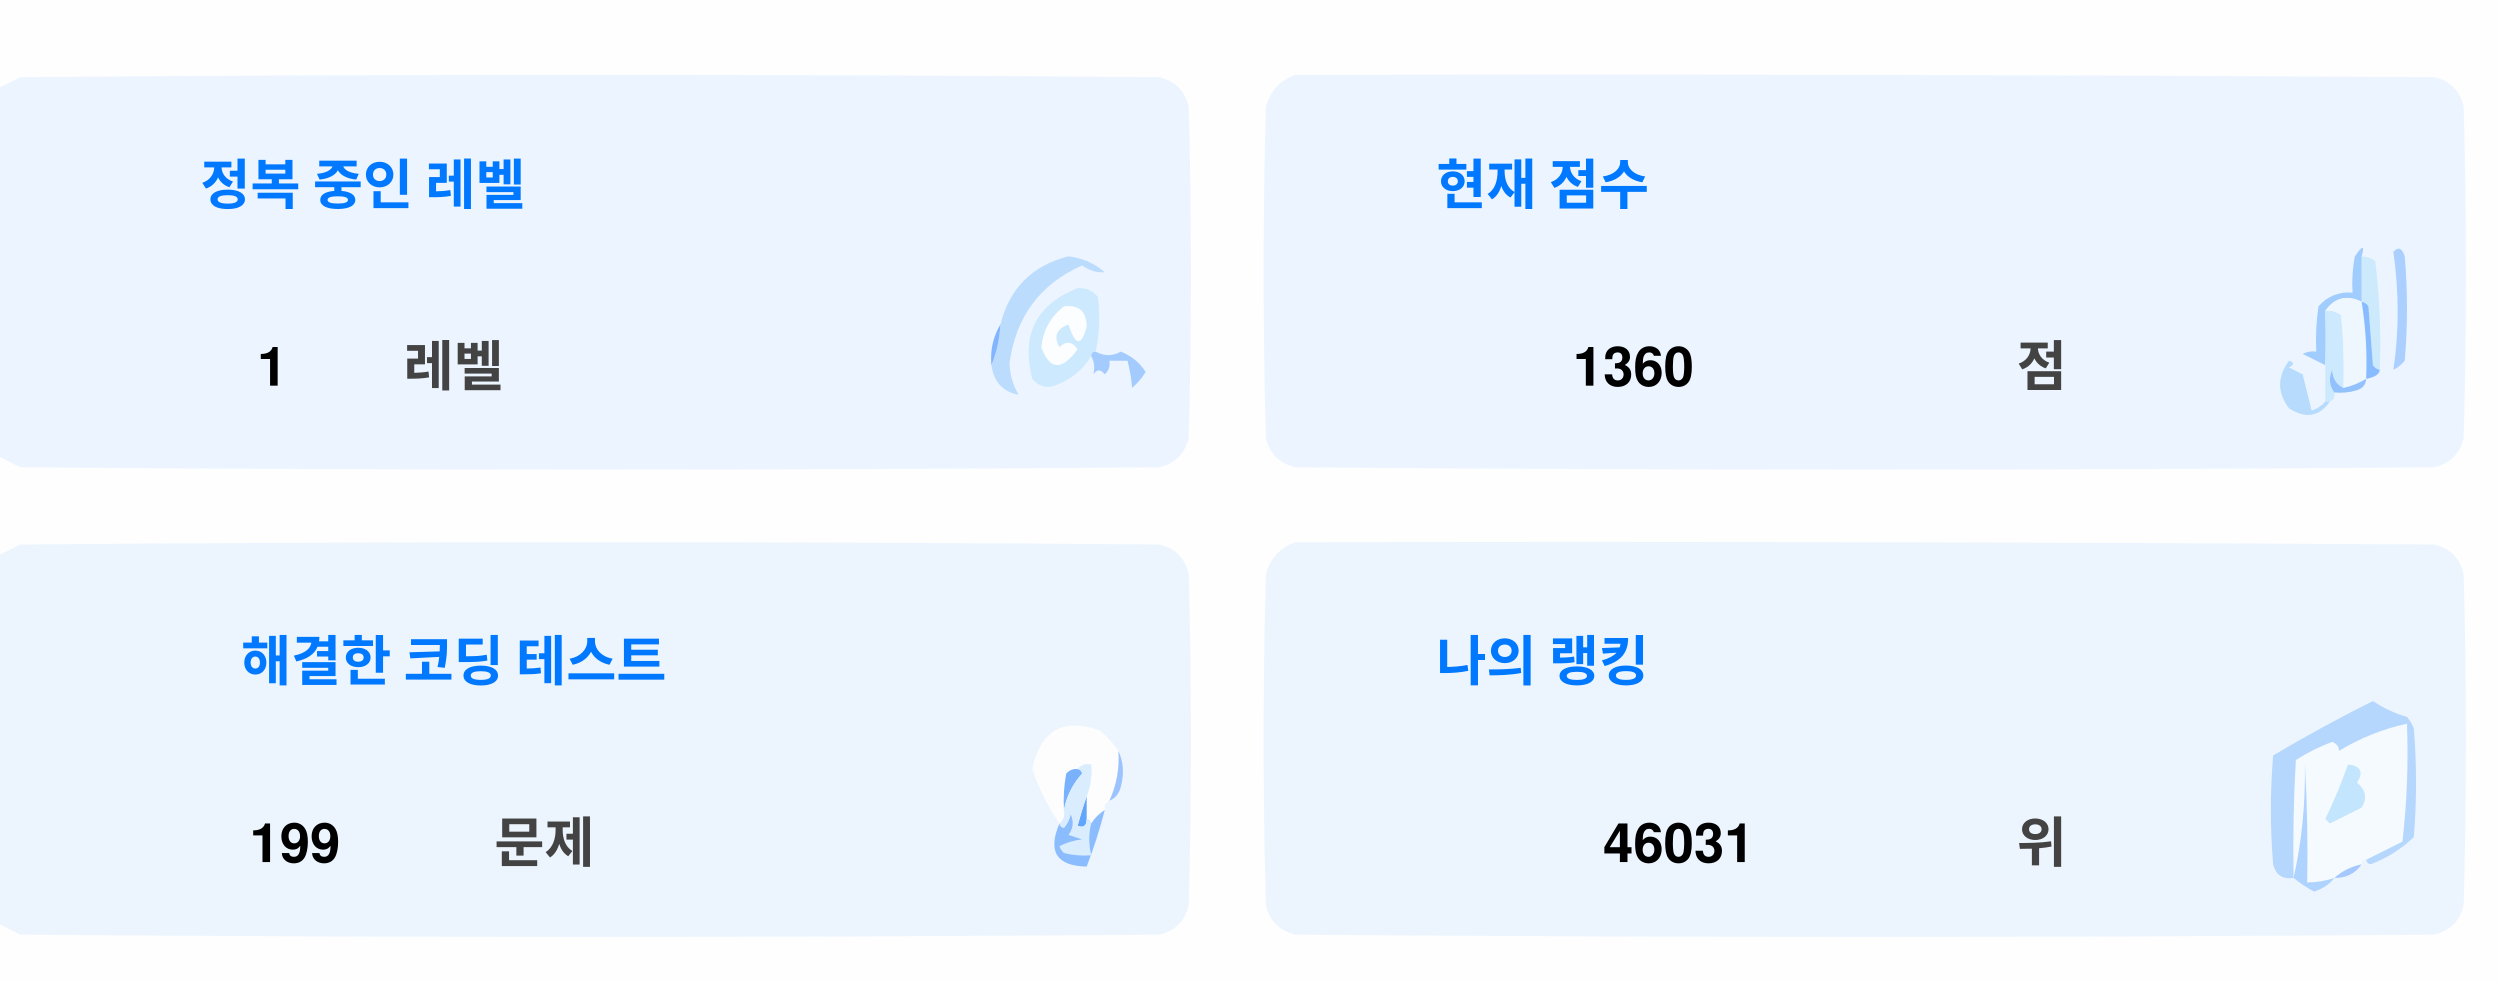
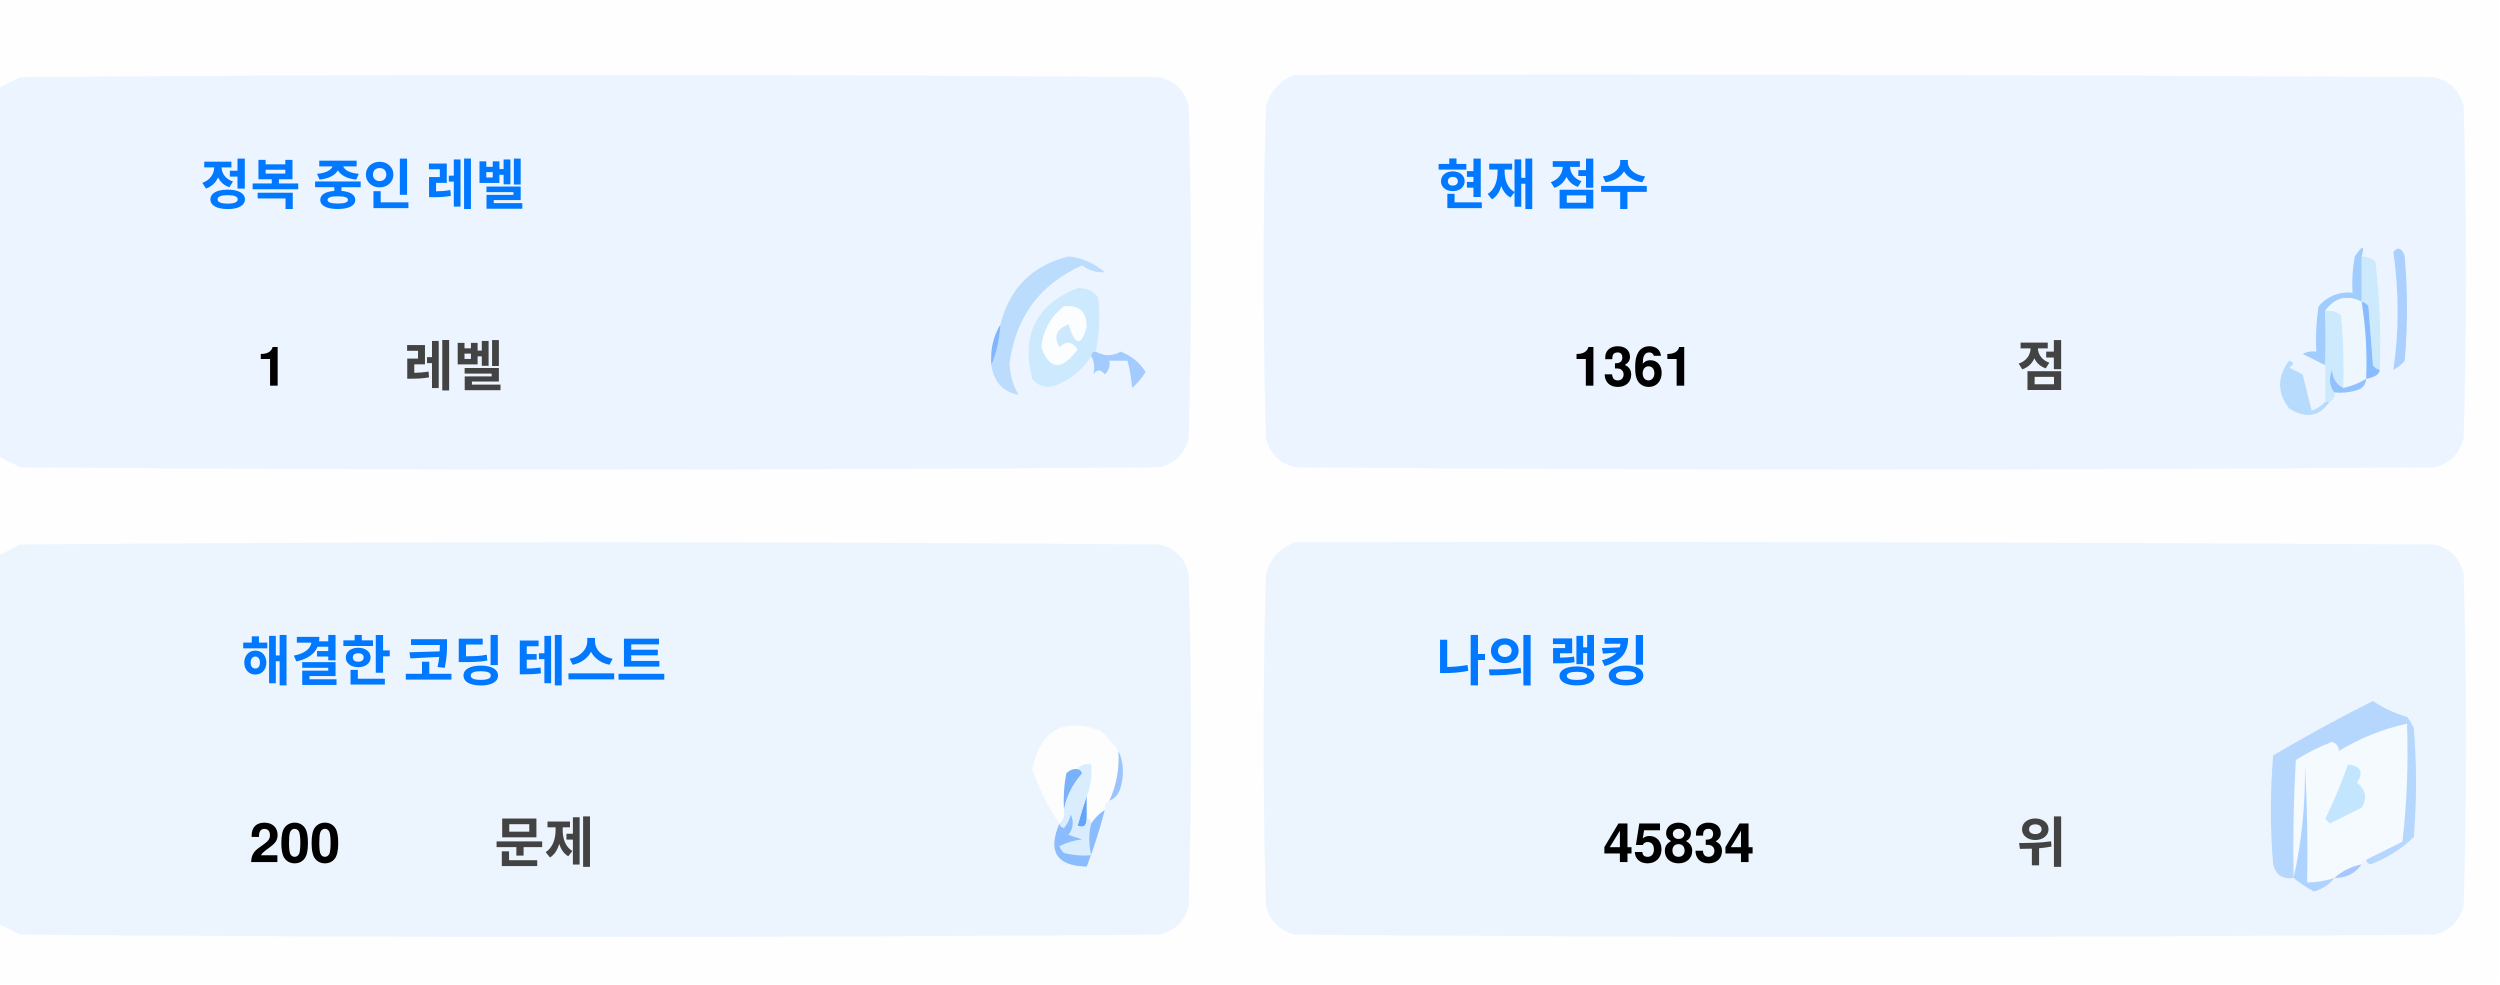
<svg xmlns="http://www.w3.org/2000/svg" version="1.1" width="551px" height="217px" style="shape-rendering:geometricPrecision; text-rendering:geometricPrecision; image-rendering:optimizeQuality; fill-rule:evenodd; clip-rule:evenodd">
  <style>.title {fill: #434343;font-size: 1rem;line-height: 1.5rem;font-weight: bold;font-family: -apple-system, BlinkMacSystemFont, Segoe UI, Helvetica, Arial, sans-serif, Apple Color Emoji, Segoe UI Emoji;}.desc {fill: #434343;font-size: 2.5rem;font-weight: bold;line-height: 1.5rem;font-family: -apple-system, BlinkMacSystemFont, Segoe UI, Helvetica, Arial, sans-serif, Apple Color Emoji, Segoe UI Emoji;}.desc-2 {fill: #434343;font-size: 1rem;font-weight: bold;line-height: 1.5rem;font-family: -apple-system, BlinkMacSystemFont, Segoe UI, Helvetica, Arial, sans-serif, Apple Color Emoji, Segoe UI Emoji;}.text, .desc {animation: twinkling 4s ease-in-out infinite;}@keyframes twinkling {40% { opacity: 1; }50% { opacity: 0.5; }60% { opacity: 1; }70% { opacity: 0.5; }80% { opacity: 1; }}</style>
  <g>
    <path style="opacity:1" fill="#fefefe" d="M -0.5,-0.5 C 183.167,-0.5 366.833,-0.5 550.5,-0.5C 550.5,71.833 550.5,144.167 550.5,216.5C 366.833,216.5 183.167,216.5 -0.5,216.5C -0.5,212.167 -0.5,207.833 -0.5,203.5C 1.14,204.32 2.807,205.153 4.5,206C 88.167,206.667 171.833,206.667 255.5,206C 259,205.167 261.167,203 262,199.5C 262.667,175.167 262.667,150.833 262,126.5C 261.167,123 259,120.833 255.5,120C 171.833,119.333 88.167,119.333 4.5,120C 2.807,120.847 1.14,121.68 -0.5,122.5C -0.5,115.167 -0.5,107.833 -0.5,100.5C 1.14,101.32 2.807,102.153 4.5,103C 88.167,103.667 171.833,103.667 255.5,103C 259,102.167 261.167,100 262,96.5C 262.667,72.167 262.667,47.833 262,23.5C 261.167,20 259,17.833 255.5,17C 171.833,16.333 88.167,16.333 4.5,17C 2.807,17.847 1.14,18.68 -0.5,19.5C -0.5,12.833 -0.5,6.167 -0.5,-0.5 Z" />
  </g>
  <g>
    <path style="opacity:1" fill="#ecf5ff" d="M -0.5,100.5 C -0.5,73.5 -0.5,46.5 -0.5,19.5C 1.14,18.68 2.807,17.847 4.5,17C 88.167,16.333 171.833,16.333 255.5,17C 259,17.833 261.167,20 262,23.5C 262.667,47.833 262.667,72.167 262,96.5C 261.167,100 259,102.167 255.5,103C 171.833,103.667 88.167,103.667 4.5,103C 2.807,102.153 1.14,101.32 -0.5,100.5 Z" />
  </g>
  <g>
    <path style="opacity:1" fill="#ecf5ff" d="M 285.5,16.5 C 369.167,16.333 452.834,16.5 536.5,17C 540,17.833 542.167,20 543,23.5C 543.667,47.833 543.667,72.167 543,96.5C 542.167,100 540,102.167 536.5,103C 452.833,103.667 369.167,103.667 285.5,103C 282,102.167 279.833,100 279,96.5C 278.333,72.167 278.333,47.833 279,23.5C 280.018,19.985 282.185,17.652 285.5,16.5 Z" />
  </g>
  <g>
    <path style="opacity:1" fill="#cdeafd" d="M 520.5,56.5 C 521.583,56.539 522.583,56.873 523.5,57.5C 524.498,65.472 524.831,73.472 524.5,81.5C 523.883,81.389 523.383,81.056 523,80.5C 522.667,76.167 522.333,71.833 522,67.5C 521.617,66.944 521.117,66.611 520.5,66.5C 520.5,63.167 520.5,59.833 520.5,56.5 Z" />
  </g>
  <g>
    <path style="opacity:1" fill="#abcfff" d="M 527.5,55.5 C 528.566,54.308 529.399,54.641 530,56.5C 530.667,64.167 530.667,71.833 530,79.5C 529.311,80.357 528.478,81.023 527.5,81.5C 528.758,73.08 528.758,64.414 527.5,55.5 Z" />
  </g>
  <g>
    <path style="opacity:1" fill="#bbdcfd" d="M 218.5,80.5 C 219.657,77.727 220.324,74.727 220.5,71.5C 222.49,63.51 227.49,58.51 235.5,56.5C 238.528,56.847 241.194,58.014 243.5,60C 241.744,60.141 240.078,59.641 238.5,58.5C 229.247,62.607 223.914,69.773 222.5,80C 222.565,82.526 223.232,84.859 224.5,87C 221.07,86.397 219.07,84.231 218.5,80.5 Z" />
  </g>
  <g>
    <path style="opacity:1" fill="#cde9fd" d="M 241.5,77.5 C 240.833,77.5 240.5,77.833 240.5,78.5C 238.628,81.529 235.961,83.695 232.5,85C 230.536,85.624 228.869,85.124 227.5,83.5C 225.021,73.791 228.354,67.124 237.5,63.5C 239.374,63.39 240.874,64.056 242,65.5C 242.497,69.524 242.331,73.524 241.5,77.5 Z" />
  </g>
  <g>
    <path style="opacity:1" fill="#fcfdfe" d="M 234.5,67.5 C 237.826,67.162 239.493,68.662 239.5,72C 238.334,76.434 237,76.267 235.5,71.5C 232.832,72.515 232.166,74.182 233.5,76.5C 235.017,75.089 236.351,75.256 237.5,77C 234.006,81.771 231.34,81.605 229.5,76.5C 229.904,72.771 231.571,69.771 234.5,67.5 Z" />
  </g>
  <g>
    <path style="opacity:1" fill="#a1ccfe" d="M 520.5,56.5 C 520.5,59.833 520.5,63.167 520.5,66.5C 517.238,64.922 514.572,65.589 512.5,68.5C 512.617,72.81 512.617,76.81 512.5,80.5C 510.86,79.68 509.193,78.847 507.5,78C 508.448,77.517 509.448,77.35 510.5,77.5C 510.335,74.15 510.502,70.817 511,67.5C 512.995,65.253 515.495,64.253 518.5,64.5C 518.336,61.813 518.503,59.146 519,56.5C 520.731,53.969 521.231,53.969 520.5,56.5 Z" />
  </g>
  <g>
    <path style="opacity:1" fill="#cde9fd" d="M 512.5,68.5 C 513.822,68.33 514.989,68.663 516,69.5C 516.499,74.823 516.666,80.156 516.5,85.5C 514.955,84.77 514.122,83.437 514,81.5C 513.22,83.387 513.387,85.054 514.5,86.5C 514.672,87.492 514.338,88.158 513.5,88.5C 513.167,88.5 512.833,88.5 512.5,88.5C 512.5,85.833 512.5,83.167 512.5,80.5C 512.617,76.81 512.617,72.81 512.5,68.5 Z" />
  </g>
  <g>
    <path style="opacity:1" fill="#eef6fe" d="M 520.5,66.5 C 521.407,72.106 521.74,77.773 521.5,83.5C 519.95,84.441 518.284,85.108 516.5,85.5C 516.666,80.156 516.499,74.823 516,69.5C 514.989,68.663 513.822,68.33 512.5,68.5C 514.572,65.589 517.238,64.922 520.5,66.5 Z" />
  </g>
  <g>
    <path style="opacity:1" fill="#88bcff" d="M 520.5,66.5 C 521.117,66.611 521.617,66.944 522,67.5C 522.333,71.833 522.667,76.167 523,80.5C 523.383,81.056 523.883,81.389 524.5,81.5C 524.445,82.469 523.445,83.136 521.5,83.5C 521.74,77.773 521.407,72.106 520.5,66.5 Z" />
  </g>
  <g>
    <path style="opacity:1" fill="#82b5fe" d="M 220.5,71.5 C 220.324,74.727 219.657,77.727 218.5,80.5C 218.215,77.171 218.882,74.171 220.5,71.5 Z" />
  </g>
  <g>
    <path style="opacity:1" fill="#a3cbfe" d="M 240.5,78.5 C 240.5,77.833 240.833,77.5 241.5,77.5C 243.391,78.536 245.224,78.536 247,77.5C 249.391,78.429 251.225,79.929 252.5,82C 251.681,83.319 250.681,84.486 249.5,85.5C 249.409,83.777 249.075,81.777 248.5,79.5C 247.167,79.5 245.833,79.5 244.5,79.5C 244.719,80.675 244.386,81.675 243.5,82.5C 242.575,81.359 241.741,81.359 241,82.5C 241.331,80.981 241.164,79.648 240.5,78.5 Z" />
  </g>
  <g>
    <path style="opacity:1" fill="#b7dbfd" d="M 512.5,88.5 C 512.833,88.5 513.167,88.5 513.5,88.5C 511.199,91.857 508.199,92.357 504.5,90C 501.872,86.535 501.872,83.035 504.5,79.5C 505.696,79.846 505.696,80.346 504.5,81C 505.5,81.5 506.5,82 507.5,82.5C 508.167,85.167 508.833,87.833 509.5,90.5C 510.739,90.058 511.739,89.391 512.5,88.5 Z" />
  </g>
  <g>
    <path style="opacity:1" fill="#92c1fe" d="M 516.5,85.5 C 518.284,85.108 519.95,84.441 521.5,83.5C 521.423,84.75 520.756,85.583 519.5,86C 517.866,86.493 516.199,86.66 514.5,86.5C 513.387,85.054 513.22,83.387 514,81.5C 514.122,83.437 514.955,84.77 516.5,85.5 Z" />
  </g>
  <g>
    <path style="opacity:1" fill="#ecf5fe" d="M -0.5,203.5 C -0.5,176.5 -0.5,149.5 -0.5,122.5C 1.14,121.68 2.807,120.847 4.5,120C 88.167,119.333 171.833,119.333 255.5,120C 259,120.833 261.167,123 262,126.5C 262.667,150.833 262.667,175.167 262,199.5C 261.167,203 259,205.167 255.5,206C 171.833,206.667 88.167,206.667 4.5,206C 2.807,205.153 1.14,204.32 -0.5,203.5 Z" />
  </g>
  <g>
    <path style="opacity:1" fill="#ecf5fe" d="M 285.5,119.5 C 369.167,119.333 452.834,119.5 536.5,120C 540,120.833 542.167,123 543,126.5C 543.667,150.833 543.667,175.167 543,199.5C 542.167,203 540,205.167 536.5,206C 452.833,206.667 369.167,206.667 285.5,206C 282,205.167 279.833,203 279,199.5C 278.333,175.167 278.333,150.833 279,126.5C 280.018,122.985 282.185,120.652 285.5,119.5 Z" />
  </g>
  <g>
    <path style="opacity:1" fill="#fdfdfe" d="M 246.5,165.5 C 246.758,169.367 246.092,173.034 244.5,176.5C 243.662,176.842 243.328,177.508 243.5,178.5C 242.272,179.306 241.272,180.306 240.5,181.5C 240.5,180.833 240.167,180.5 239.5,180.5C 239.5,178.833 239.5,177.167 239.5,175.5C 240.369,173.283 240.702,170.95 240.5,168.5C 239.209,168.263 238.209,168.596 237.5,169.5C 236.504,169.414 235.671,169.748 235,170.5C 234.503,173.146 234.336,175.813 234.5,178.5C 234.737,179.791 234.404,180.791 233.5,181.5C 230.986,177.806 228.986,173.806 227.5,169.5C 229.309,160.957 234.309,158.124 242.5,161C 244.07,162.397 245.404,163.897 246.5,165.5 Z" />
  </g>
  <g>
    <path style="opacity:1" fill="#f5faff" d="M 521.5,189.5 C 520.833,189.5 520.5,189.833 520.5,190.5C 518.181,190.992 516.181,191.992 514.5,193.5C 512.565,194.15 510.565,194.483 508.5,194.5C 508.666,185.827 508.5,177.16 508,168.5C 508.141,177.227 507.308,185.56 505.5,193.5C 505.334,184.827 505.5,176.16 506,167.5C 508.527,165.903 511.194,164.57 514,163.5C 515.011,163.892 515.511,164.559 515.5,165.5C 520.21,162.641 525.21,160.641 530.5,159.5C 530.831,168.192 530.498,176.859 529.5,185.5C 526.807,186.847 524.14,188.18 521.5,189.5 Z" />
  </g>
  <g>
    <path style="opacity:1" fill="#b6d7fd" d="M 521.5,189.5 C 524.14,188.18 526.807,186.847 529.5,185.5C 530.498,176.859 530.831,168.192 530.5,159.5C 525.21,160.641 520.21,162.641 515.5,165.5C 515.511,164.559 515.011,163.892 514,163.5C 511.194,164.57 508.527,165.903 506,167.5C 505.5,176.16 505.334,184.827 505.5,193.5C 503.089,193.863 501.589,192.863 501,190.5C 500.333,182.5 500.333,174.5 501,166.5C 508.173,162.246 515.507,158.246 523,154.5C 525.304,156.068 527.804,157.235 530.5,158C 531.126,158.75 531.626,159.584 532,160.5C 532.667,168.5 532.667,176.5 532,184.5C 529.292,187.111 526.125,189.111 522.5,190.5C 521.893,190.376 521.56,190.043 521.5,189.5 Z" />
  </g>
  <g>
    <path style="opacity:1" fill="#c3e5fe" d="M 517.5,168.5 C 520.317,168.801 520.984,170.134 519.5,172.5C 521.439,174.122 521.772,175.956 520.5,178C 518.167,179.167 515.833,180.333 513.5,181.5C 513.167,181.167 512.833,180.833 512.5,180.5C 514.414,176.515 516.081,172.515 517.5,168.5 Z" />
  </g>
  <g>
    <path style="opacity:1" fill="#7ab1fc" d="M 237.5,169.5 C 238.043,169.56 238.376,169.893 238.5,170.5C 236.395,172.836 235.062,175.503 234.5,178.5C 234.336,175.813 234.503,173.146 235,170.5C 235.671,169.748 236.504,169.414 237.5,169.5 Z" />
  </g>
  <g>
    <path style="opacity:1" fill="#afd3ff" d="M 514.5,193.5 C 513.378,194.947 511.878,195.947 510,196.5C 508.348,195.601 506.848,194.601 505.5,193.5C 507.308,185.56 508.141,177.227 508,168.5C 508.5,177.16 508.666,185.827 508.5,194.5C 510.565,194.483 512.565,194.15 514.5,193.5 Z" />
  </g>
  <g>
    <path style="opacity:1" fill="#9cc3fd" d="M 246.5,165.5 C 247.634,167.966 247.801,170.633 247,173.5C 246.623,174.942 245.79,175.942 244.5,176.5C 246.092,173.034 246.758,169.367 246.5,165.5 Z" />
  </g>
  <g>
    <path style="opacity:1" fill="#62a6fc" d="M 239.5,175.5 C 239.5,177.167 239.5,178.833 239.5,180.5C 239.483,182.028 238.816,182.528 237.5,182C 238.117,179.723 238.784,177.556 239.5,175.5 Z" />
  </g>
  <g>
    <path style="opacity:1" fill="#daedfe" d="M 237.5,169.5 C 238.209,168.596 239.209,168.263 240.5,168.5C 240.702,170.95 240.369,173.283 239.5,175.5C 238.784,177.556 238.117,179.723 237.5,182C 238.816,182.528 239.483,182.028 239.5,180.5C 240.167,180.5 240.5,180.833 240.5,181.5C 239.918,183.669 239.918,186.002 240.5,188.5C 238.473,188.662 236.473,188.495 234.5,188C 234.043,187.586 233.709,187.086 233.5,186.5C 235.078,185.702 236.744,185.202 238.5,185C 237.5,184.667 236.5,184.333 235.5,184C 236.554,182.612 236.72,181.112 236,179.5C 235.751,180.624 235.251,181.624 234.5,182.5C 233.893,182.376 233.56,182.043 233.5,181.5C 234.404,180.791 234.737,179.791 234.5,178.5C 235.062,175.503 236.395,172.836 238.5,170.5C 238.376,169.893 238.043,169.56 237.5,169.5 Z" />
  </g>
  <g>
    <path style="opacity:1" fill="#8bbcfd" d="M 243.5,178.5 C 242.395,182.803 241.062,186.969 239.5,191C 232.857,190.847 230.857,187.68 233.5,181.5C 233.56,182.043 233.893,182.376 234.5,182.5C 235.251,181.624 235.751,180.624 236,179.5C 236.72,181.112 236.554,182.612 235.5,184C 236.5,184.333 237.5,184.667 238.5,185C 236.744,185.202 235.078,185.702 233.5,186.5C 233.709,187.086 234.043,187.586 234.5,188C 236.473,188.495 238.473,188.662 240.5,188.5C 239.918,186.002 239.918,183.669 240.5,181.5C 241.272,180.306 242.272,179.306 243.5,178.5 Z" />
  </g>
  <g>
    <path style="opacity:1" fill="#a4c8ff" d="M 520.5,190.5 C 519.089,192.539 517.089,193.539 514.5,193.5C 516.181,191.992 518.181,190.992 520.5,190.5 Z" />
  </g>
  <text text-anchor="middle" x="80" y="45" class="title" style="fill:#0078ff;" stroke="#none" stroke-width="1">정복 중인 레벨</text>
  <text text-anchor="middle" x="60" y="85" class="desc" style="fill:#000000;" stroke="#none" stroke-width="1">1</text>
  <text text-anchor="middle" x="100" y="85" class="desc-2" style="fill:#434343;" stroke="#none" stroke-width="1">레벨</text>
  <text text-anchor="middle" x="340" y="45" class="title" style="fill:#0078ff;" stroke="#none" stroke-width="1">현재 점수</text>
-   <text text-anchor="middle" x="360" y="85" class="desc" style="fill:#000000;" stroke="#none" stroke-width="1">1360</text>
+   <text text-anchor="middle" x="360" y="85" class="desc" style="fill:#000000;" stroke="#none" stroke-width="1">1361</text>
  <text text-anchor="middle" x="450" y="85" class="desc-2" style="fill:#434343;" stroke="#none" stroke-width="1">점</text>
  <text text-anchor="middle" x="100" y="150" class="title" style="fill:#0078ff;" stroke="#none" stroke-width="1">해결한 코딩 테스트</text>
-   <text text-anchor="middle" x="65" y="190" class="desc" style="fill:#000000;" stroke="#none" stroke-width="1">199</text>
+   <text text-anchor="middle" x="65" y="190" class="desc" style="fill:#000000;" stroke="#none" stroke-width="1">200</text>
  <text text-anchor="middle" x="120" y="190" class="desc-2" style="fill:#434343;" stroke="#none" stroke-width="1">문제</text>
  <text text-anchor="middle" x="340" y="150" class="title" style="fill:#0078ff;" stroke="#none" stroke-width="1">나의 랭킹</text>
-   <text text-anchor="middle" x="370" y="190" class="desc" style="fill:#000000;" stroke="#none" stroke-width="1">46031</text>
+   <text text-anchor="middle" x="370" y="190" class="desc" style="fill:#000000;" stroke="#none" stroke-width="1">45834</text>
  <text text-anchor="middle" x="450" y="190" class="desc-2" style="fill:#434343;" stroke="#none" stroke-width="1">위</text>
</svg>
